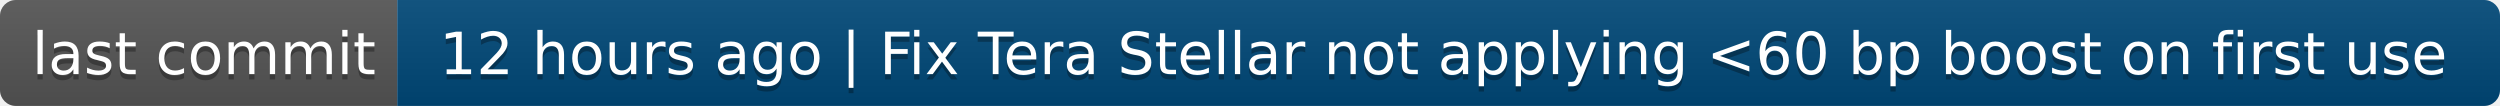
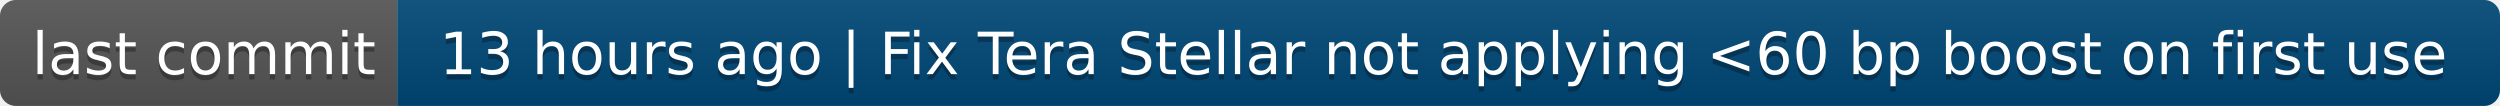
- <svg xmlns="http://www.w3.org/2000/svg" width="472" height="20" role="img" aria-label="last commit: 12 hours ago | Fix Tera Stellar not applying &lt;60 bp boost on first use">
+ <svg xmlns="http://www.w3.org/2000/svg" width="472" height="20" role="img" aria-label="last commit: 13 hours ago | Fix Tera Stellar not applying &lt;60 bp boost on first use">
  <linearGradient id="s" x2="0" y2="100%">
    <stop offset="0" stop-color="#bbb" stop-opacity=".1" />
    <stop offset="1" stop-opacity=".1" />
  </linearGradient>
  <clipPath id="r">
    <rect width="472" height="20" rx="3" fill="#fff" />
  </clipPath>
  <g clip-path="url(#r)">
    <rect width="75" height="20" fill="#555" />
    <rect x="75" width="397" height="20" fill="#004878" />
    <rect width="472" height="20" fill="url(#s)" />
  </g>
  <g fill="#fff" text-anchor="middle" font-family="Verdana,Geneva,DejaVu Sans,sans-serif" text-rendering="geometricPrecision" font-size="110">
    <text aria-hidden="true" x="385" y="150" fill="#010101" fill-opacity=".3" transform="scale(.1)" textLength="650">last commit</text>
    <text x="385" y="140" transform="scale(.1)" fill="#fff" textLength="650">last commit</text>
-     <text aria-hidden="true" x="2725" y="150" fill="#010101" fill-opacity=".3" transform="scale(.1)" textLength="3870">12 hours ago | Fix Tera Stellar not applying &lt;60 bp boost on first use</text>
-     <text x="2725" y="140" transform="scale(.1)" fill="#fff" textLength="3870">12 hours ago | Fix Tera Stellar not applying &lt;60 bp boost on first use</text>
+     <text aria-hidden="true" x="2725" y="150" fill="#010101" fill-opacity=".3" transform="scale(.1)" textLength="3870">13 hours ago | Fix Tera Stellar not applying &lt;60 bp boost on first use</text>
+     <text x="2725" y="140" transform="scale(.1)" fill="#fff" textLength="3870">13 hours ago | Fix Tera Stellar not applying &lt;60 bp boost on first use</text>
  </g>
</svg>
